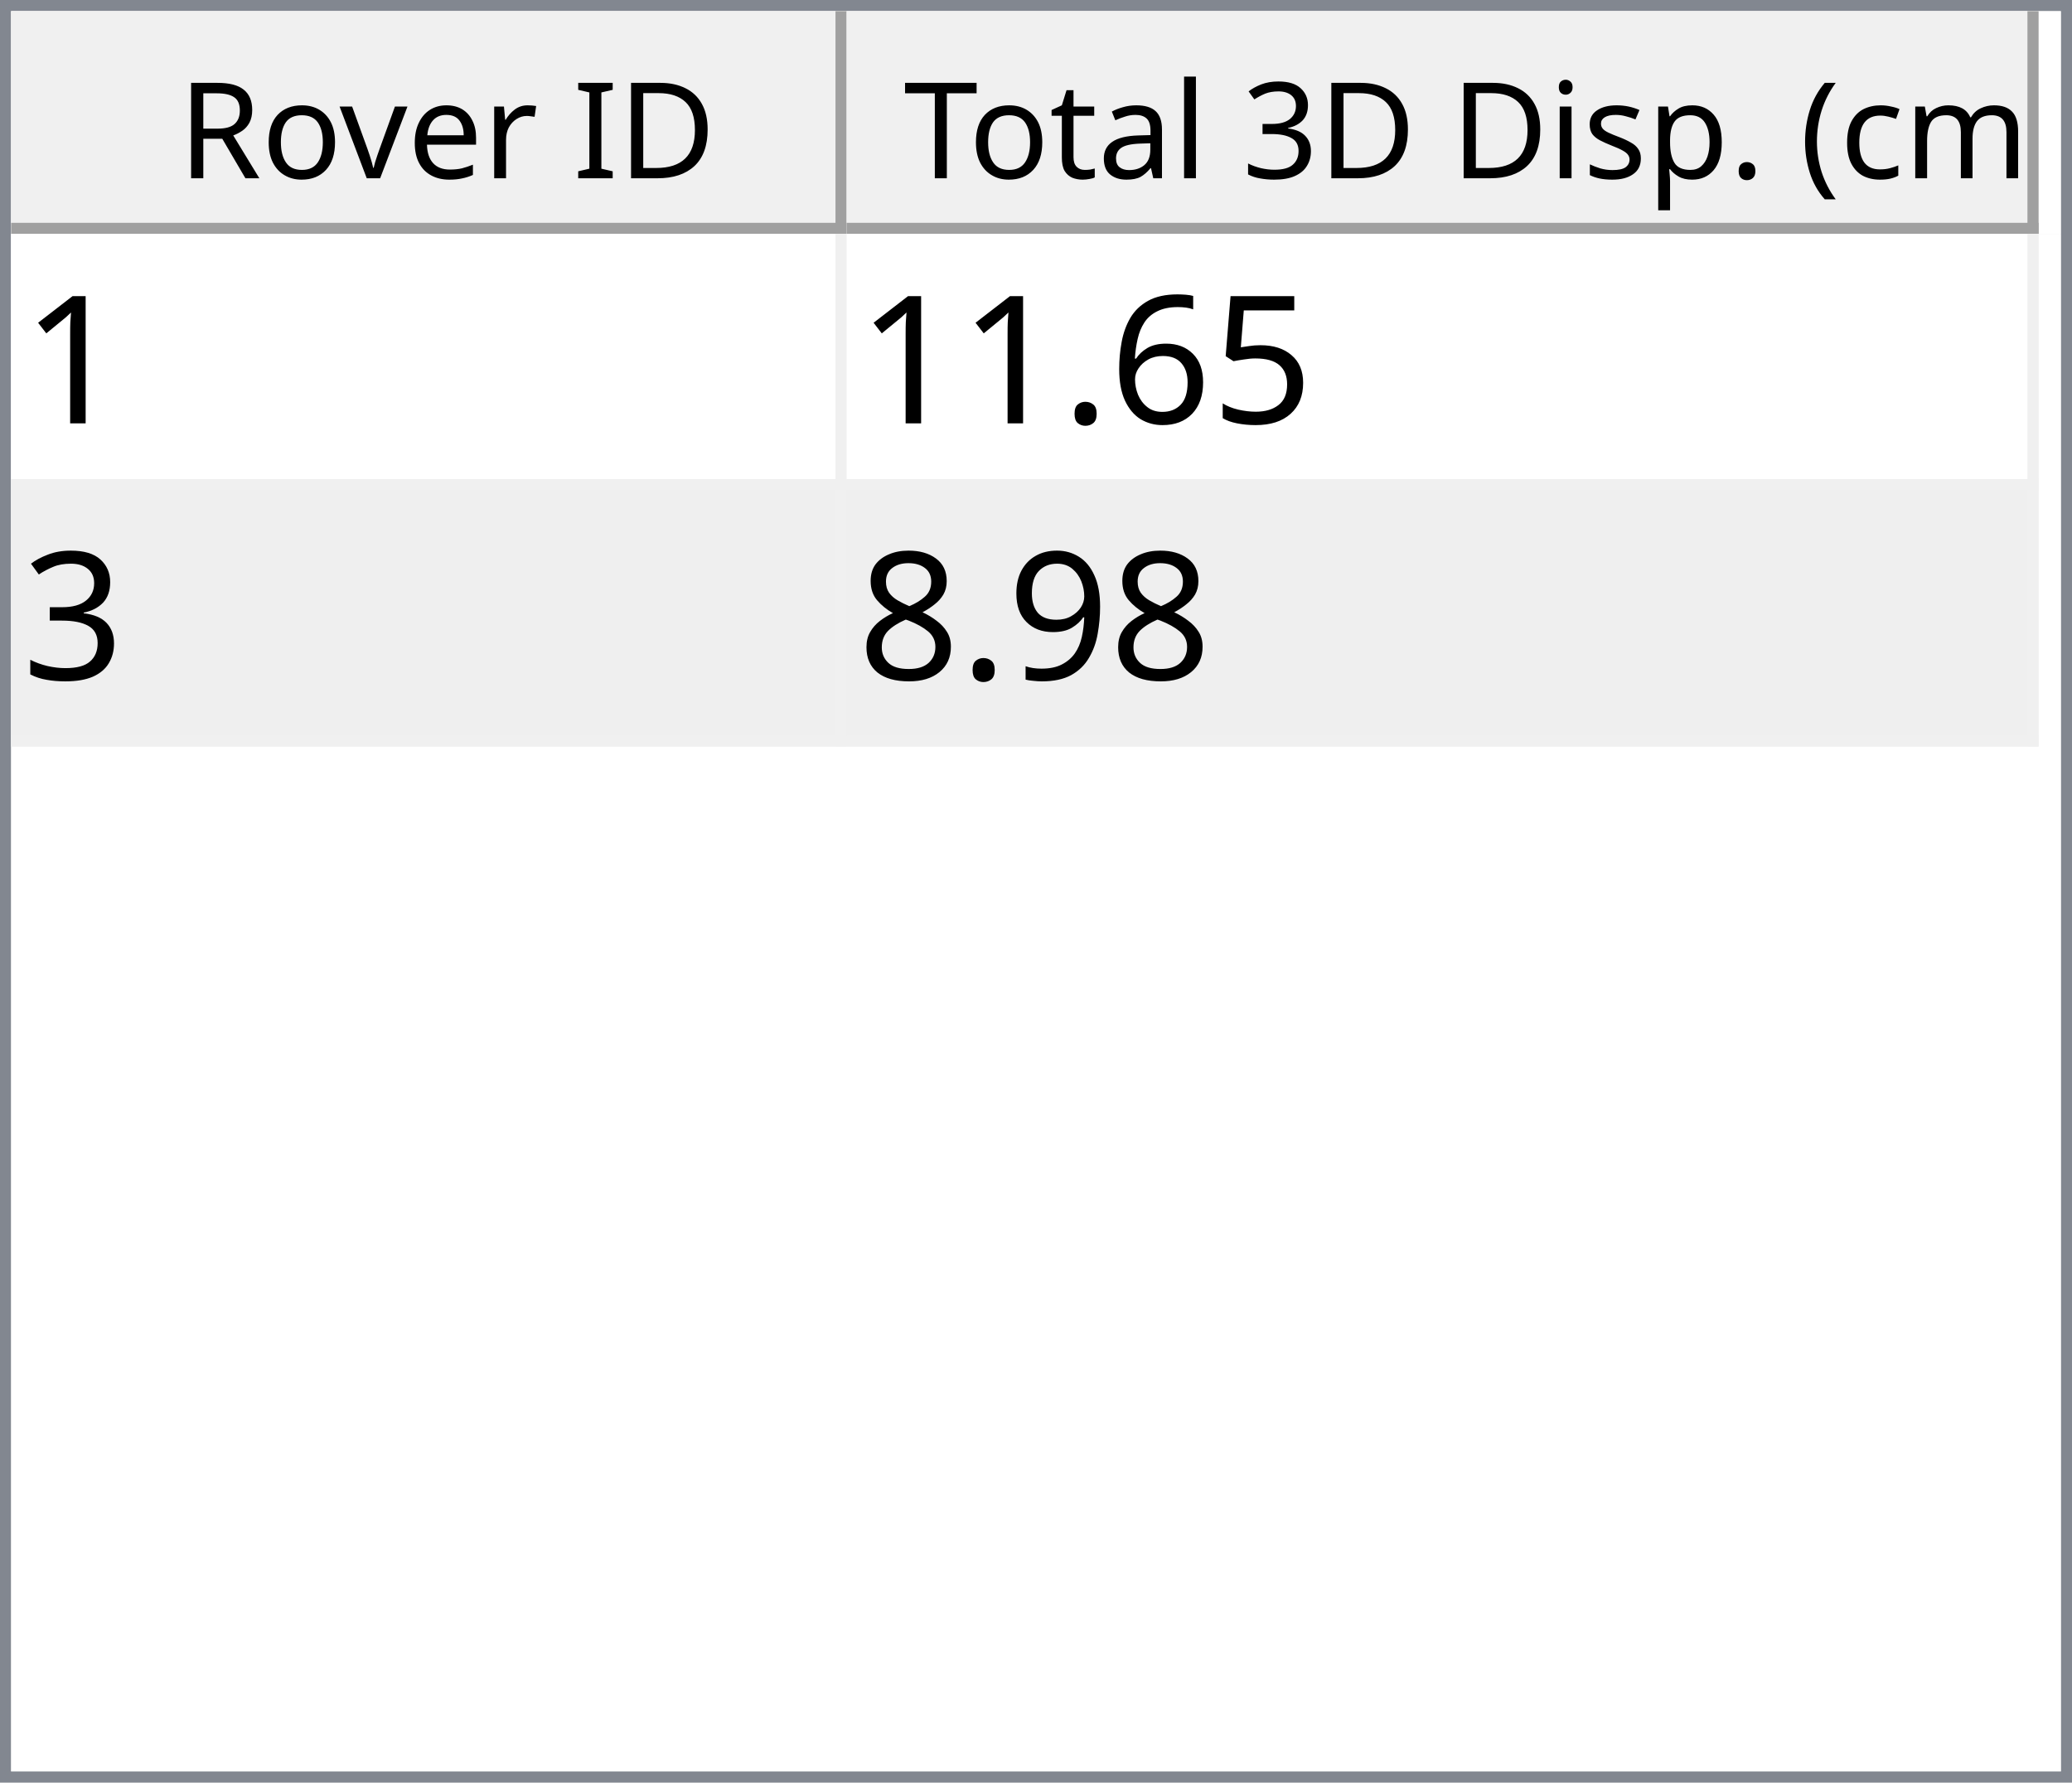
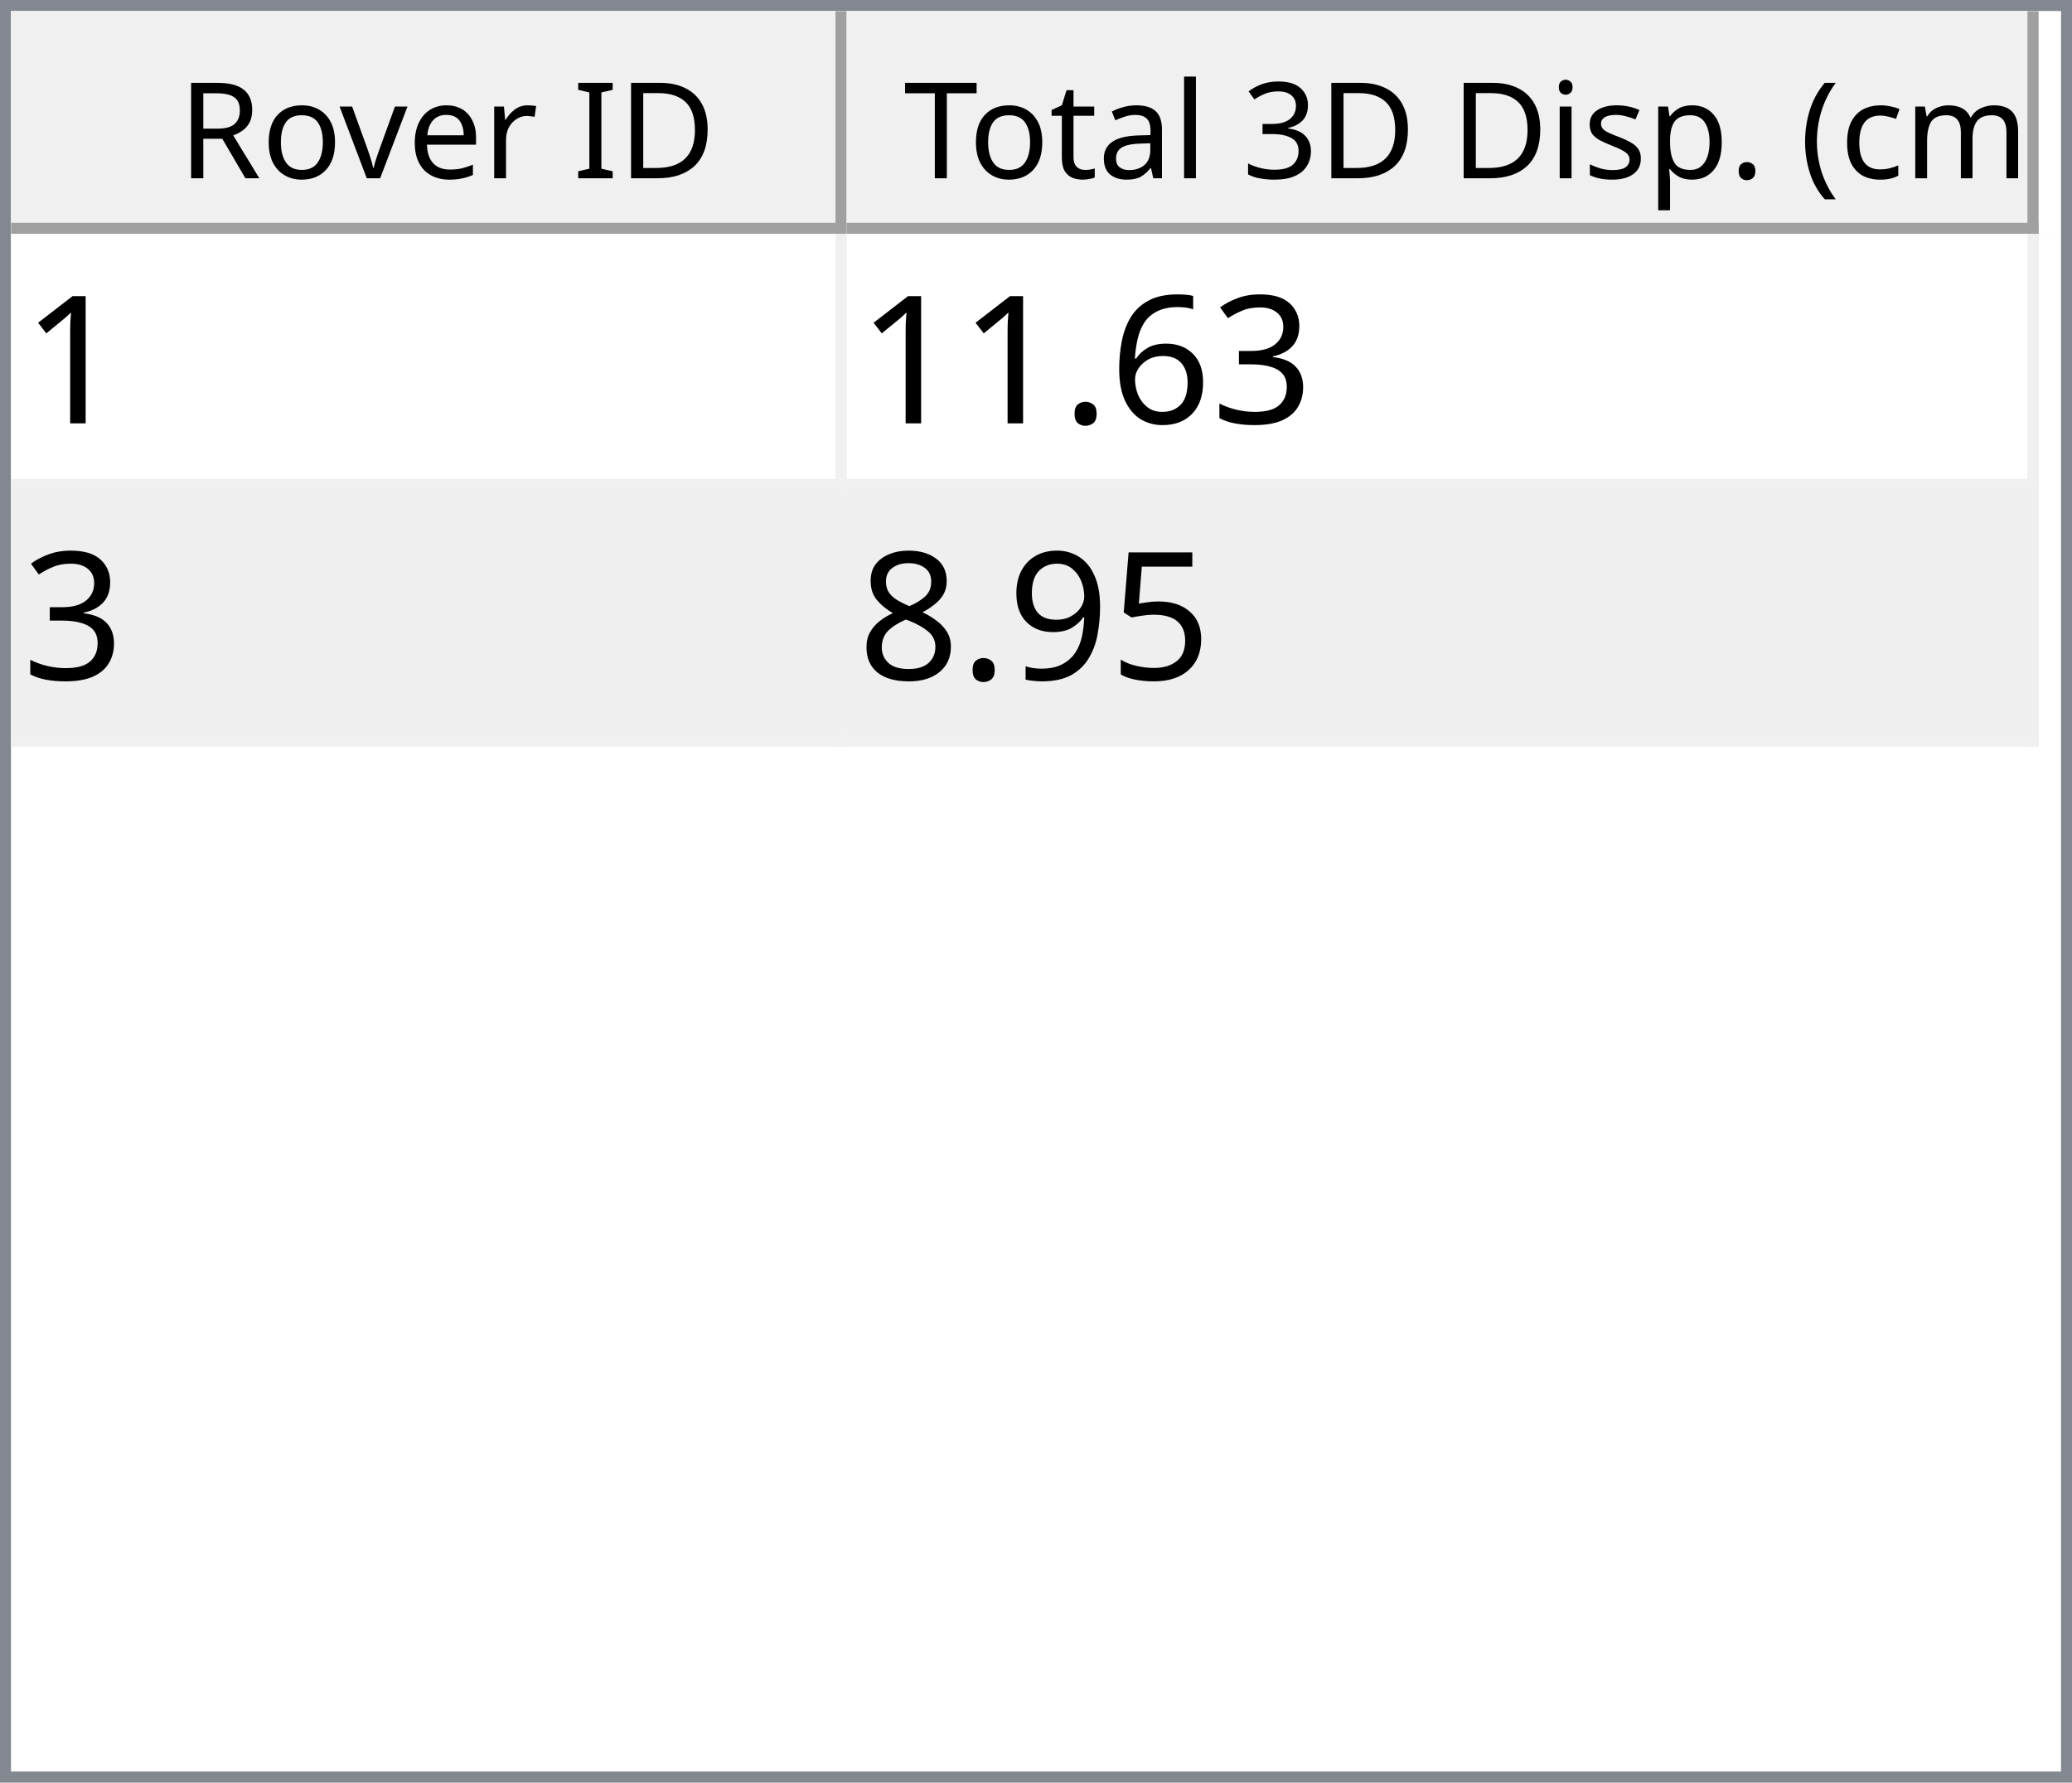
<svg xmlns="http://www.w3.org/2000/svg" style="fill-opacity:1; color-rendering:auto; color-interpolation:auto; text-rendering:auto; stroke:black; stroke-linecap:square; stroke-miterlimit:10; shape-rendering:auto; stroke-opacity:1; fill:black; stroke-dasharray:none; font-weight:normal; stroke-width:1; font-family:'Dialog'; font-style:normal; stroke-linejoin:miter; font-size:12px; stroke-dashoffset:0; image-rendering:auto;" width="186" height="160">
  <defs id="genericDefs" />
  <g>
    <defs id="defs1">
      <clipPath clipPathUnits="userSpaceOnUse" id="clipPath1">
        <path d="M0 0 L186 0 L186 160 L0 160 L0 0 Z" />
      </clipPath>
      <clipPath clipPathUnits="userSpaceOnUse" id="clipPath2">
        <path d="M0 0 L0 160 L186 160 L186 0 Z" />
      </clipPath>
      <clipPath clipPathUnits="userSpaceOnUse" id="clipPath3">
        <path d="M0 0 L0 20 L184 20 L184 0 Z" />
      </clipPath>
      <clipPath clipPathUnits="userSpaceOnUse" id="clipPath4">
        <path d="M0 0 L0 20 L75 20 L75 0 Z" />
      </clipPath>
      <clipPath clipPathUnits="userSpaceOnUse" id="clipPath5">
        <path d="M1 1 L1 19 L74 19 L74 1 Z" />
      </clipPath>
      <clipPath clipPathUnits="userSpaceOnUse" id="clipPath6">
        <path d="M0 0 L0 18 L73 18 L73 0 Z" />
      </clipPath>
      <clipPath clipPathUnits="userSpaceOnUse" id="clipPath7">
        <path d="M-0.5 -0.5 L-0.5 19.5 L74.5 19.5 L74.5 -0.5 Z" />
      </clipPath>
      <clipPath clipPathUnits="userSpaceOnUse" id="clipPath8">
        <path d="M0 0 L0 20 L107 20 L107 0 Z" />
      </clipPath>
      <clipPath clipPathUnits="userSpaceOnUse" id="clipPath9">
        <path d="M1 1 L1 19 L106 19 L106 1 Z" />
      </clipPath>
      <clipPath clipPathUnits="userSpaceOnUse" id="clipPath10">
        <path d="M0 0 L0 18 L105 18 L105 0 Z" />
      </clipPath>
      <clipPath clipPathUnits="userSpaceOnUse" id="clipPath11">
        <path d="M-0.5 -0.5 L-0.5 19.5 L106.5 19.5 L106.5 -0.5 Z" />
      </clipPath>
      <clipPath clipPathUnits="userSpaceOnUse" id="clipPath12">
        <path d="M0 0 L0 138 L184 138 L184 0 Z" />
      </clipPath>
      <clipPath clipPathUnits="userSpaceOnUse" id="clipPath13">
        <path d="M0 0 L0 46 L182 46 L182 0 Z" />
      </clipPath>
      <clipPath clipPathUnits="userSpaceOnUse" id="clipPath14">
        <path d="M-0.5 -0.5 L-0.5 45.5 L181.5 45.5 L181.5 -0.5 Z" />
      </clipPath>
      <clipPath clipPathUnits="userSpaceOnUse" id="clipPath15">
        <path d="M0 0 L0 22 L74 22 L74 0 Z" />
      </clipPath>
      <clipPath clipPathUnits="userSpaceOnUse" id="clipPath16">
        <path d="M0 0 L0 22 L106 22 L106 0 Z" />
      </clipPath>
      <font horiz-adv-x="64.551" id="font1">
        <font-face ascent="107.91" descent="25.098" units-per-em="100" style="font-style:normal; font-family:Segoe UI; font-weight:normal;" />
        <missing-glyph horiz-adv-x="64.551" d="M8.109 0 L8.109 68.266 L56.453 68.266 L56.453 0 L8.109 0 ZM15.328 7.234 L49.219 7.234 L49.219 61.031 L15.328 61.031 L15.328 7.234 Z" />
        <glyph unicode="D" horiz-adv-x="70.117" d="M9.188 0 L9.188 70.016 L28.516 70.016 Q65.531 70.016 65.531 35.891 Q65.531 19.672 55.25 9.836 Q44.969 0 27.734 0 L9.188 0 ZM17.391 62.594 L17.391 7.422 L27.828 7.422 Q41.609 7.422 49.273 14.797 Q56.938 22.172 56.938 35.688 Q56.938 62.594 28.328 62.594 L17.391 62.594 Z" />
        <glyph unicode="I" horiz-adv-x="26.611" d="M17.391 0 L9.188 0 L9.188 70.016 L17.391 70.016 L17.391 0 Z" />
        <glyph unicode=" " horiz-adv-x="27.393" d="" />
        <glyph unicode="r" horiz-adv-x="34.766" d="M34.188 41.891 Q32.078 43.5 28.125 43.5 Q23 43.5 19.555 38.672 Q16.109 33.844 16.109 25.484 L16.109 0 L8.109 0 L8.109 50 L16.109 50 L16.109 39.703 L16.312 39.703 Q18.016 44.969 21.531 47.922 Q25.047 50.875 29.391 50.875 Q32.516 50.875 34.188 50.203 L34.188 41.891 Z" />
        <glyph unicode="e" horiz-adv-x="52.295" d="M48.297 23 L12.984 23 Q13.188 14.656 17.484 10.109 Q21.781 5.562 29.297 5.562 Q37.75 5.562 44.828 11.141 L44.828 3.609 Q38.234 -1.172 27.391 -1.172 Q16.797 -1.172 10.742 5.641 Q4.688 12.453 4.688 24.812 Q4.688 36.469 11.305 43.82 Q17.922 51.172 27.734 51.172 Q37.547 51.172 42.922 44.828 Q48.297 38.484 48.297 27.203 L48.297 23 ZM40.094 29.781 Q40.047 36.719 36.75 40.578 Q33.453 44.438 27.594 44.438 Q21.922 44.438 17.969 40.383 Q14.016 36.328 13.094 29.781 L40.094 29.781 Z" />
        <glyph unicode="v" horiz-adv-x="47.9" d="M47.406 50 L27.484 0 L19.625 0 L0.688 50 L9.469 50 L22.172 13.672 Q23.578 9.672 23.922 6.688 L24.125 6.688 Q24.609 10.453 25.688 13.484 L38.969 50 L47.406 50 Z" />
        <glyph unicode="o" horiz-adv-x="58.594" d="M29 -1.172 Q17.922 -1.172 11.305 5.836 Q4.688 12.844 4.688 24.422 Q4.688 37.016 11.57 44.094 Q18.453 51.172 30.172 51.172 Q41.359 51.172 47.633 44.289 Q53.906 37.406 53.906 25.203 Q53.906 13.234 47.141 6.031 Q40.375 -1.172 29 -1.172 ZM29.594 44.438 Q21.875 44.438 17.383 39.188 Q12.891 33.938 12.891 24.703 Q12.891 15.828 17.43 10.695 Q21.969 5.562 29.594 5.562 Q37.359 5.562 41.531 10.594 Q45.703 15.625 45.703 24.906 Q45.703 34.281 41.531 39.359 Q37.359 44.438 29.594 44.438 Z" />
        <glyph unicode="R" horiz-adv-x="59.814" d="M59.375 0 L49.609 0 L37.891 19.625 Q36.281 22.359 34.766 24.289 Q33.25 26.219 31.664 27.438 Q30.078 28.656 28.25 29.219 Q26.422 29.781 24.125 29.781 L17.391 29.781 L17.391 0 L9.188 0 L9.188 70.016 L30.078 70.016 Q34.672 70.016 38.555 68.867 Q42.438 67.719 45.289 65.375 Q48.141 63.031 49.758 59.547 Q51.375 56.062 51.375 51.375 Q51.375 47.703 50.273 44.656 Q49.172 41.609 47.148 39.211 Q45.125 36.812 42.266 35.133 Q39.406 33.453 35.844 32.516 L35.844 32.328 Q37.594 31.547 38.891 30.547 Q40.188 29.547 41.359 28.18 Q42.531 26.812 43.68 25.078 Q44.828 23.344 46.234 21.047 L59.375 0 ZM17.391 62.594 L17.391 37.203 L28.516 37.203 Q31.594 37.203 34.203 38.133 Q36.812 39.062 38.719 40.797 Q40.625 42.531 41.703 45.047 Q42.781 47.562 42.781 50.688 Q42.781 56.297 39.141 59.445 Q35.5 62.594 28.609 62.594 L17.391 62.594 Z" />
        <glyph unicode=")" horiz-adv-x="30.176" d="M8.297 -15.922 L1.172 -15.922 Q16.406 2.344 16.406 26.812 Q16.406 51.469 1.078 70.016 L8.297 70.016 Q23.531 52.156 23.531 26.703 Q23.531 1.375 8.297 -15.922 Z" />
        <glyph unicode="m" horiz-adv-x="86.133" d="M79.109 0 L71.094 0 L71.094 28.719 Q71.094 37.016 68.531 40.727 Q65.969 44.438 59.906 44.438 Q54.781 44.438 51.195 39.75 Q47.609 35.062 47.609 28.516 L47.609 0 L39.594 0 L39.594 29.688 Q39.594 44.438 28.219 44.438 Q22.953 44.438 19.531 40.016 Q16.109 35.594 16.109 28.516 L16.109 0 L8.109 0 L8.109 50 L16.109 50 L16.109 42.094 L16.312 42.094 Q21.625 51.172 31.844 51.172 Q36.969 51.172 40.773 48.312 Q44.578 45.453 46 40.828 Q51.562 51.172 62.594 51.172 Q79.109 51.172 79.109 30.812 L79.109 0 Z" />
        <glyph unicode="c" horiz-adv-x="46.191" d="M42.188 2.297 Q36.422 -1.172 28.516 -1.172 Q17.828 -1.172 11.258 5.789 Q4.688 12.75 4.688 23.828 Q4.688 36.188 11.766 43.68 Q18.844 51.172 30.672 51.172 Q37.25 51.172 42.281 48.734 L42.281 40.531 Q36.719 44.438 30.375 44.438 Q22.703 44.438 17.797 38.945 Q12.891 33.453 12.891 24.516 Q12.891 15.719 17.508 10.641 Q22.125 5.562 29.891 5.562 Q36.422 5.562 42.188 9.906 L42.188 2.297 Z" />
        <glyph unicode="(" horiz-adv-x="30.176" d="M29.109 -15.922 L21.969 -15.922 Q6.844 1.375 6.844 26.703 Q6.844 52.156 21.969 70.016 L29.203 70.016 Q13.875 51.469 13.875 26.812 Q13.875 2.344 29.109 -15.922 Z" />
        <glyph unicode="." horiz-adv-x="21.68" d="M10.891 -1.078 Q8.641 -1.078 7.055 0.539 Q5.469 2.156 5.469 4.391 Q5.469 6.641 7.055 8.273 Q8.641 9.906 10.891 9.906 Q13.188 9.906 14.797 8.273 Q16.406 6.641 16.406 4.391 Q16.406 2.156 14.797 0.539 Q13.188 -1.078 10.891 -1.078 Z" />
        <glyph unicode="p" horiz-adv-x="58.789" d="M16.312 7.234 L16.109 7.234 L16.109 -23 L8.109 -23 L8.109 50 L16.109 50 L16.109 41.219 L16.312 41.219 Q22.219 51.172 33.594 51.172 Q43.266 51.172 48.688 44.461 Q54.109 37.75 54.109 26.469 Q54.109 13.922 48 6.375 Q41.891 -1.172 31.297 -1.172 Q21.578 -1.172 16.312 7.234 ZM16.109 27.391 L16.109 20.406 Q16.109 14.203 20.141 9.883 Q24.172 5.562 30.375 5.562 Q37.641 5.562 41.773 11.133 Q45.906 16.703 45.906 26.609 Q45.906 34.969 42.047 39.703 Q38.188 44.438 31.594 44.438 Q24.609 44.438 20.359 39.578 Q16.109 34.719 16.109 27.391 Z" />
        <glyph unicode="s" horiz-adv-x="42.432" d="M5.078 1.812 L5.078 10.406 Q11.625 5.562 19.484 5.562 Q30.031 5.562 30.031 12.594 Q30.031 14.594 29.125 15.992 Q28.219 17.391 26.68 18.461 Q25.141 19.531 23.07 20.383 Q21 21.234 18.609 22.172 Q15.281 23.484 12.766 24.828 Q10.25 26.172 8.57 27.859 Q6.891 29.547 6.031 31.695 Q5.172 33.844 5.172 36.719 Q5.172 40.234 6.789 42.945 Q8.406 45.656 11.086 47.484 Q13.766 49.312 17.211 50.242 Q20.656 51.172 24.312 51.172 Q30.812 51.172 35.938 48.922 L35.938 40.828 Q30.422 44.438 23.25 44.438 Q21 44.438 19.195 43.922 Q17.391 43.406 16.094 42.477 Q14.797 41.547 14.086 40.258 Q13.375 38.969 13.375 37.406 Q13.375 35.453 14.086 34.133 Q14.797 32.812 16.164 31.789 Q17.531 30.766 19.484 29.938 Q21.438 29.109 23.922 28.125 Q27.25 26.859 29.883 25.516 Q32.516 24.172 34.375 22.484 Q36.234 20.797 37.234 18.602 Q38.234 16.406 38.234 13.375 Q38.234 9.672 36.602 6.938 Q34.969 4.203 32.234 2.398 Q29.5 0.594 25.93 -0.289 Q22.359 -1.172 18.453 -1.172 Q10.75 -1.172 5.078 1.812 Z" />
        <glyph unicode="i" horiz-adv-x="24.219" d="M12.203 62.703 Q10.062 62.703 8.547 64.164 Q7.031 65.625 7.031 67.875 Q7.031 70.125 8.547 71.609 Q10.062 73.094 12.203 73.094 Q14.406 73.094 15.945 71.609 Q17.484 70.125 17.484 67.875 Q17.484 65.719 15.945 64.211 Q14.406 62.703 12.203 62.703 ZM16.109 0 L8.109 0 L8.109 50 L16.109 50 L16.109 0 Z" />
        <glyph unicode="3" horiz-adv-x="53.906" d="M46.531 19.828 Q46.531 15.094 44.75 11.211 Q42.969 7.328 39.719 4.57 Q36.469 1.812 31.93 0.297 Q27.391 -1.219 21.922 -1.219 Q11.922 -1.219 6 2.594 L6 11.188 Q13.094 5.609 22.219 5.609 Q25.875 5.609 28.828 6.539 Q31.781 7.469 33.906 9.227 Q36.031 10.984 37.18 13.477 Q38.328 15.969 38.328 19.094 Q38.328 32.812 18.797 32.812 L12.984 32.812 L12.984 39.594 L18.5 39.594 Q35.797 39.594 35.797 52.484 Q35.797 64.406 22.609 64.406 Q15.188 64.406 8.688 59.422 L8.688 67.188 Q15.375 71.188 24.609 71.188 Q29 71.188 32.57 69.969 Q36.141 68.75 38.68 66.555 Q41.219 64.359 42.609 61.281 Q44 58.203 44 54.5 Q44 40.672 30.031 36.719 L30.031 36.531 Q33.594 36.141 36.625 34.797 Q39.656 33.453 41.852 31.305 Q44.047 29.156 45.289 26.25 Q46.531 23.344 46.531 19.828 Z" />
        <glyph unicode="l" horiz-adv-x="24.219" d="M16.109 0 L8.109 0 L8.109 74.031 L16.109 74.031 L16.109 0 Z" />
        <glyph unicode="a" horiz-adv-x="50.879" d="M43.891 0 L35.891 0 L35.891 7.812 L35.688 7.812 Q30.469 -1.172 20.312 -1.172 Q12.844 -1.172 8.617 2.781 Q4.391 6.734 4.391 13.281 Q4.391 27.297 20.906 29.594 L35.891 31.688 Q35.891 44.438 25.594 44.438 Q16.547 44.438 9.281 38.281 L9.281 46.484 Q16.656 51.172 26.266 51.172 Q43.891 51.172 43.891 32.516 L43.891 0 ZM35.891 25.297 L23.828 23.641 Q18.266 22.859 15.43 20.875 Q12.594 18.891 12.594 13.875 Q12.594 10.203 15.211 7.883 Q17.828 5.562 22.172 5.562 Q28.125 5.562 32.008 9.742 Q35.891 13.922 35.891 20.312 L35.891 25.297 Z" />
        <glyph unicode="t" horiz-adv-x="33.887" d="M31.297 0.484 Q28.469 -1.078 23.828 -1.078 Q10.688 -1.078 10.688 13.578 L10.688 43.172 L2.094 43.172 L2.094 50 L10.688 50 L10.688 62.203 L18.703 64.797 L18.703 50 L31.297 50 L31.297 43.172 L18.703 43.172 L18.703 14.984 Q18.703 9.969 20.414 7.82 Q22.125 5.672 26.078 5.672 Q29.109 5.672 31.297 7.328 L31.297 0.484 Z" />
        <glyph unicode="T" horiz-adv-x="52.393" d="M50.594 62.594 L30.375 62.594 L30.375 0 L22.172 0 L22.172 62.594 L2 62.594 L2 70.016 L50.594 70.016 L50.594 62.594 Z" />
      </font>
      <font horiz-adv-x="75.0" id="font2">
        <font-face ascent="100.537" descent="21.973" units-per-em="100" style="font-style:normal; font-family:sans-serif; font-weight:normal;" />
        <missing-glyph horiz-adv-x="75.0" d="M12.5 0 L12.5 62.5 L62.5 62.5 L62.5 0 L12.5 0 ZM14.062 1.562 L60.938 1.562 L60.938 60.938 L14.062 60.938 L14.062 1.562 Z" />
        <glyph unicode="1" horiz-adv-x="55.615" d="M37.25 0 L28.469 0 L28.469 56 Q25.297 52.984 20.141 49.953 Q14.984 46.922 10.891 45.406 L10.891 53.906 Q18.266 57.375 23.781 62.305 Q29.297 67.234 31.594 71.875 L37.25 71.875 L37.25 0 Z" />
-         <glyph unicode="5" horiz-adv-x="55.615" d="M4.156 18.75 L13.375 19.531 Q14.406 12.797 18.141 9.398 Q21.875 6 27.156 6 Q33.5 6 37.891 10.789 Q42.281 15.578 42.281 23.484 Q42.281 31 38.062 35.352 Q33.844 39.703 27 39.703 Q22.75 39.703 19.336 37.773 Q15.922 35.844 13.969 32.766 L5.719 33.844 L12.641 70.609 L48.25 70.609 L48.25 62.203 L19.672 62.203 L15.828 42.969 Q22.266 47.469 29.344 47.469 Q38.719 47.469 45.164 40.969 Q51.609 34.469 51.609 24.266 Q51.609 14.547 45.953 7.469 Q39.062 -1.219 27.156 -1.219 Q17.391 -1.219 11.211 4.25 Q5.031 9.719 4.156 18.75 Z" />
+         <glyph unicode="3" horiz-adv-x="55.615" d="M4.203 18.891 L12.984 20.062 Q14.5 12.594 18.141 9.297 Q21.781 6 27 6 Q33.203 6 37.477 10.297 Q41.75 14.594 41.75 20.953 Q41.75 27 37.797 30.93 Q33.844 34.859 27.734 34.859 Q25.25 34.859 21.531 33.891 L22.516 41.609 Q23.391 41.5 23.922 41.5 Q29.547 41.5 34.039 44.43 Q38.531 47.359 38.531 53.469 Q38.531 58.297 35.258 61.477 Q31.984 64.656 26.812 64.656 Q21.688 64.656 18.266 61.43 Q14.844 58.203 13.875 51.766 L5.078 53.328 Q6.688 62.156 12.398 67.016 Q18.109 71.875 26.609 71.875 Q32.469 71.875 37.398 69.359 Q42.328 66.844 44.945 62.5 Q47.562 58.156 47.562 53.266 Q47.562 48.641 45.07 44.828 Q42.578 41.016 37.703 38.766 Q44.047 37.312 47.562 32.695 Q51.078 28.078 51.078 21.141 Q51.078 11.766 44.242 5.25 Q37.406 -1.266 26.953 -1.266 Q17.531 -1.266 11.305 4.352 Q5.078 9.969 4.203 18.891 Z" />
        <glyph unicode="6" horiz-adv-x="55.615" d="M49.75 54.047 L41.016 53.375 Q39.844 58.547 37.703 60.891 Q34.125 64.656 28.906 64.656 Q24.703 64.656 21.531 62.312 Q17.391 59.281 14.992 53.469 Q12.594 47.656 12.5 36.922 Q15.672 41.75 20.266 44.094 Q24.859 46.438 29.891 46.438 Q38.672 46.438 44.852 39.969 Q51.031 33.5 51.031 23.25 Q51.031 16.5 48.125 10.719 Q45.219 4.938 40.141 1.859 Q35.062 -1.219 28.609 -1.219 Q17.625 -1.219 10.695 6.859 Q3.766 14.938 3.766 33.5 Q3.766 54.25 11.422 63.672 Q18.109 71.875 29.438 71.875 Q37.891 71.875 43.289 67.141 Q48.688 62.406 49.75 54.047 ZM13.875 23.188 Q13.875 18.656 15.797 14.508 Q17.719 10.359 21.188 8.18 Q24.656 6 28.469 6 Q34.031 6 38.039 10.492 Q42.047 14.984 42.047 22.703 Q42.047 30.125 38.086 34.398 Q34.125 38.672 28.125 38.672 Q22.172 38.672 18.023 34.398 Q13.875 30.125 13.875 23.188 Z" />
        <glyph unicode="." horiz-adv-x="27.783" d="M9.078 0 L9.078 10.016 L19.094 10.016 L19.094 0 L9.078 0 Z" />
-         <glyph unicode="3" horiz-adv-x="55.615" d="M4.203 18.891 L12.984 20.062 Q14.5 12.594 18.141 9.297 Q21.781 6 27 6 Q33.203 6 37.477 10.297 Q41.75 14.594 41.75 20.953 Q41.75 27 37.797 30.93 Q33.844 34.859 27.734 34.859 Q25.25 34.859 21.531 33.891 L22.516 41.609 Q23.391 41.5 23.922 41.5 Q29.547 41.5 34.039 44.43 Q38.531 47.359 38.531 53.469 Q38.531 58.297 35.258 61.477 Q31.984 64.656 26.812 64.656 Q21.688 64.656 18.266 61.43 Q14.844 58.203 13.875 51.766 L5.078 53.328 Q6.688 62.156 12.398 67.016 Q18.109 71.875 26.609 71.875 Q32.469 71.875 37.398 69.359 Q42.328 66.844 44.945 62.5 Q47.562 58.156 47.562 53.266 Q47.562 48.641 45.07 44.828 Q42.578 41.016 37.703 38.766 Q44.047 37.312 47.562 32.695 Q51.078 28.078 51.078 21.141 Q51.078 11.766 44.242 5.25 Q37.406 -1.266 26.953 -1.266 Q17.531 -1.266 11.305 4.352 Q5.078 9.969 4.203 18.891 Z" />
+         <glyph unicode="5" horiz-adv-x="55.615" d="M4.156 18.75 L13.375 19.531 Q14.406 12.797 18.141 9.398 Q21.875 6 27.156 6 Q33.5 6 37.891 10.789 Q42.281 15.578 42.281 23.484 Q42.281 31 38.062 35.352 Q33.844 39.703 27 39.703 Q22.75 39.703 19.336 37.773 Q15.922 35.844 13.969 32.766 L5.719 33.844 L12.641 70.609 L48.25 70.609 L48.25 62.203 L19.672 62.203 L15.828 42.969 Q22.266 47.469 29.344 47.469 Q38.719 47.469 45.164 40.969 Q51.609 34.469 51.609 24.266 Q51.609 14.547 45.953 7.469 Q39.062 -1.219 27.156 -1.219 Q17.391 -1.219 11.211 4.25 Q5.031 9.719 4.156 18.75 Z" />
        <glyph unicode="9" horiz-adv-x="55.615" d="M5.469 16.547 L13.922 17.328 Q14.984 11.375 18.016 8.688 Q21.047 6 25.781 6 Q29.828 6 32.883 7.859 Q35.938 9.719 37.891 12.82 Q39.844 15.922 41.164 21.195 Q42.484 26.469 42.484 31.938 Q42.484 32.516 42.438 33.688 Q39.797 29.5 35.234 26.883 Q30.672 24.266 25.344 24.266 Q16.453 24.266 10.305 30.711 Q4.156 37.156 4.156 47.703 Q4.156 58.594 10.578 65.234 Q17 71.875 26.656 71.875 Q33.641 71.875 39.43 68.117 Q45.219 64.359 48.219 57.398 Q51.219 50.438 51.219 37.25 Q51.219 23.531 48.242 15.406 Q45.266 7.281 39.383 3.031 Q33.5 -1.219 25.594 -1.219 Q17.188 -1.219 11.867 3.445 Q6.547 8.109 5.469 16.547 ZM41.453 48.141 Q41.453 55.719 37.43 60.156 Q33.406 64.594 27.734 64.594 Q21.875 64.594 17.531 59.812 Q13.188 55.031 13.188 47.406 Q13.188 40.578 17.312 36.305 Q21.438 32.031 27.484 32.031 Q33.594 32.031 37.523 36.305 Q41.453 40.578 41.453 48.141 Z" />
        <glyph unicode="8" horiz-adv-x="55.615" d="M17.672 38.812 Q12.203 40.828 9.57 44.539 Q6.938 48.25 6.938 53.422 Q6.938 61.234 12.555 66.555 Q18.172 71.875 27.484 71.875 Q36.859 71.875 42.578 66.43 Q48.297 60.984 48.297 53.172 Q48.297 48.188 45.68 44.508 Q43.062 40.828 37.75 38.812 Q44.344 36.672 47.781 31.883 Q51.219 27.094 51.219 20.453 Q51.219 11.281 44.727 5.031 Q38.234 -1.219 27.641 -1.219 Q17.047 -1.219 10.547 5.055 Q4.047 11.328 4.047 20.703 Q4.047 27.688 7.594 32.398 Q11.141 37.109 17.672 38.812 ZM15.922 53.719 Q15.922 48.641 19.195 45.414 Q22.469 42.188 27.688 42.188 Q32.766 42.188 36.016 45.383 Q39.266 48.578 39.266 53.219 Q39.266 58.062 35.914 61.359 Q32.562 64.656 27.594 64.656 Q22.562 64.656 19.242 61.43 Q15.922 58.203 15.922 53.719 ZM13.094 20.656 Q13.094 16.891 14.875 13.375 Q16.656 9.859 20.172 7.93 Q23.688 6 27.734 6 Q34.031 6 38.133 10.055 Q42.234 14.109 42.234 20.359 Q42.234 26.703 38.016 30.859 Q33.797 35.016 27.438 35.016 Q21.234 35.016 17.164 30.914 Q13.094 26.812 13.094 20.656 Z" />
      </font>
    </defs>
    <g style="fill:white; stroke:white;">
      <rect x="0" y="0" width="186" style="clip-path:url(#clipPath1); stroke:none;" height="160" />
    </g>
    <g style="fill:white; text-rendering:optimizeSpeed; color-rendering:optimizeSpeed; image-rendering:optimizeSpeed; shape-rendering:crispEdges; stroke:white; color-interpolation:sRGB;">
      <rect x="0" width="186" height="160" y="0" style="stroke:none;" />
      <path style="stroke:none;" d="M0 160 L186 160 L186 0 L0 0 Z" />
    </g>
    <g style="fill:rgb(240,240,240); font-family:'Segoe UI'; stroke:rgb(240,240,240);">
      <rect x="0" y="0" width="186" style="clip-path:url(#clipPath2); stroke:none;" height="160" />
    </g>
    <g style="fill:rgb(130,135,144); font-family:'Segoe UI'; stroke:rgb(130,135,144);">
      <path d="M0 0 L186 0 L186 160 L0 160 L0 0 ZM1 1 L185 1 L185 159 L1 159 L1 1 Z" style="fill-rule:evenodd; clip-path:url(#clipPath2); stroke:none;" />
    </g>
    <g style="fill:white; font-family:'Segoe UI'; stroke:white;" transform="translate(1,1)">
      <rect x="0" y="0" width="184" style="clip-path:url(#clipPath3); stroke:none;" height="20" />
    </g>
    <g style="fill:rgb(240,240,240); font-family:'Segoe UI'; stroke:rgb(240,240,240);" transform="translate(1,1)">
      <rect x="0" y="0" width="75" style="clip-path:url(#clipPath4); stroke:none;" height="20" />
    </g>
    <g style="font-family:'Segoe UI';" transform="translate(2,2)">
      <text x="14" xml:space="preserve" y="14" style="clip-path:url(#clipPath6); stroke:none;">Rover ID</text>
    </g>
    <g style="fill:rgb(160,160,160); font-family:'Segoe UI'; stroke:rgb(160,160,160); stroke-linejoin:bevel;" transform="translate(1.5,1.5)">
      <line x1="74" x2="74" y1="0" style="fill:none; clip-path:url(#clipPath7);" y2="19" />
    </g>
    <g style="fill:rgb(160,160,160); font-family:'Segoe UI'; stroke:rgb(160,160,160); stroke-linejoin:bevel;" transform="matrix(1,0,0,1,1,1) translate(0.5,0.5)">
      <line x1="0" x2="74" y1="19" style="fill:none; clip-path:url(#clipPath7);" y2="19" />
    </g>
    <g style="fill:rgb(240,240,240); font-family:'Segoe UI'; stroke:rgb(240,240,240);" transform="translate(76,1)">
      <rect x="0" y="0" width="107" style="clip-path:url(#clipPath8); stroke:none;" height="20" />
    </g>
    <g style="font-family:'Segoe UI';" transform="translate(77,2)">
      <text x="1" xml:space="preserve" y="14" style="clip-path:url(#clipPath10); stroke:none;"> Total 3D Disp. (cm)</text>
    </g>
    <g style="fill:rgb(160,160,160); font-family:'Segoe UI'; stroke:rgb(160,160,160); stroke-linejoin:bevel;" transform="translate(76.5,1.5)">
      <line x1="106" x2="106" y1="0" style="fill:none; clip-path:url(#clipPath11);" y2="19" />
    </g>
    <g style="fill:rgb(160,160,160); font-family:'Segoe UI'; stroke:rgb(160,160,160); stroke-linejoin:bevel;" transform="matrix(1,0,0,1,76,1) translate(0.5,0.5)">
      <line x1="0" x2="106" y1="19" style="fill:none; clip-path:url(#clipPath11);" y2="19" />
    </g>
    <g style="fill:white; font-family:'Segoe UI'; stroke:white;" transform="translate(1,21)">
      <rect x="0" y="0" width="184" style="clip-path:url(#clipPath12); stroke:none;" height="138" />
    </g>
    <g style="fill:rgb(240,240,240); font-size:16px; font-family:sans-serif; stroke:rgb(240,240,240);" transform="translate(1,21)">
      <rect x="0" y="0" width="182" style="clip-path:url(#clipPath13); stroke:none;" height="46" />
      <line transform="translate(0.5,0.5)" x1="0" x2="181" y1="22" style="clip-path:url(#clipPath14); fill:none; stroke-linejoin:bevel;" y2="22" />
    </g>
    <g transform="matrix(1,0,0,1,1,21) translate(0.5,0.5)" style="fill:rgb(240,240,240); font-size:16px; font-family:sans-serif; stroke:rgb(240,240,240); stroke-linejoin:bevel;">
      <line x1="0" x2="181" y1="45" style="fill:none; clip-path:url(#clipPath14);" y2="45" />
    </g>
    <g transform="matrix(1,0,0,1,1,21) translate(0.5,0.5)" style="fill:rgb(240,240,240); font-size:16px; font-family:sans-serif; stroke:rgb(240,240,240); stroke-linejoin:bevel;">
      <line x1="74" x2="74" y1="0" style="fill:none; clip-path:url(#clipPath14);" y2="45" />
    </g>
    <g transform="matrix(1,0,0,1,1,21) translate(0.5,0.5)" style="fill:rgb(240,240,240); font-size:16px; font-family:sans-serif; stroke:rgb(240,240,240); stroke-linejoin:bevel;">
      <line x1="181" x2="181" y1="0" style="fill:none; clip-path:url(#clipPath14);" y2="45" />
    </g>
    <g style="fill:white; font-size:16px; font-family:sans-serif; stroke:white;" transform="matrix(1,0,0,1,1,21)">
      <rect x="0" y="0" width="74" style="clip-path:url(#clipPath15); stroke:none;" height="22" />
      <text x="1" y="17" style="fill:black; clip-path:url(#clipPath15); stroke:none;" xml:space="preserve">1</text>
    </g>
    <g style="fill:white; font-size:16px; font-family:sans-serif; stroke:white;" transform="matrix(1,0,0,1,1,21) translate(75,0)">
      <rect x="0" y="0" width="106" style="clip-path:url(#clipPath16); stroke:none;" height="22" />
-       <text x="1" y="17" style="fill:black; clip-path:url(#clipPath16); stroke:none;" xml:space="preserve">11.65</text>
+       <text x="1" y="17" style="fill:black; clip-path:url(#clipPath16); stroke:none;" xml:space="preserve">11.63</text>
    </g>
    <g style="fill:rgb(239,239,239); font-size:16px; font-family:sans-serif; stroke:rgb(239,239,239);" transform="matrix(1,0,0,1,1,21) translate(0,23)">
      <rect x="0" y="0" width="74" style="clip-path:url(#clipPath15); stroke:none;" height="22" />
      <text x="1" y="17" style="fill:black; clip-path:url(#clipPath15); stroke:none;" xml:space="preserve">3</text>
    </g>
    <g style="fill:rgb(239,239,239); font-size:16px; font-family:sans-serif; stroke:rgb(239,239,239);" transform="matrix(1,0,0,1,1,21) translate(75,23)">
      <rect x="0" y="0" width="106" style="clip-path:url(#clipPath16); stroke:none;" height="22" />
-       <text x="1" y="17" style="fill:black; clip-path:url(#clipPath16); stroke:none;" xml:space="preserve">8.98</text>
+       <text x="1" y="17" style="fill:black; clip-path:url(#clipPath16); stroke:none;" xml:space="preserve">8.95</text>
    </g>
  </g>
</svg>
